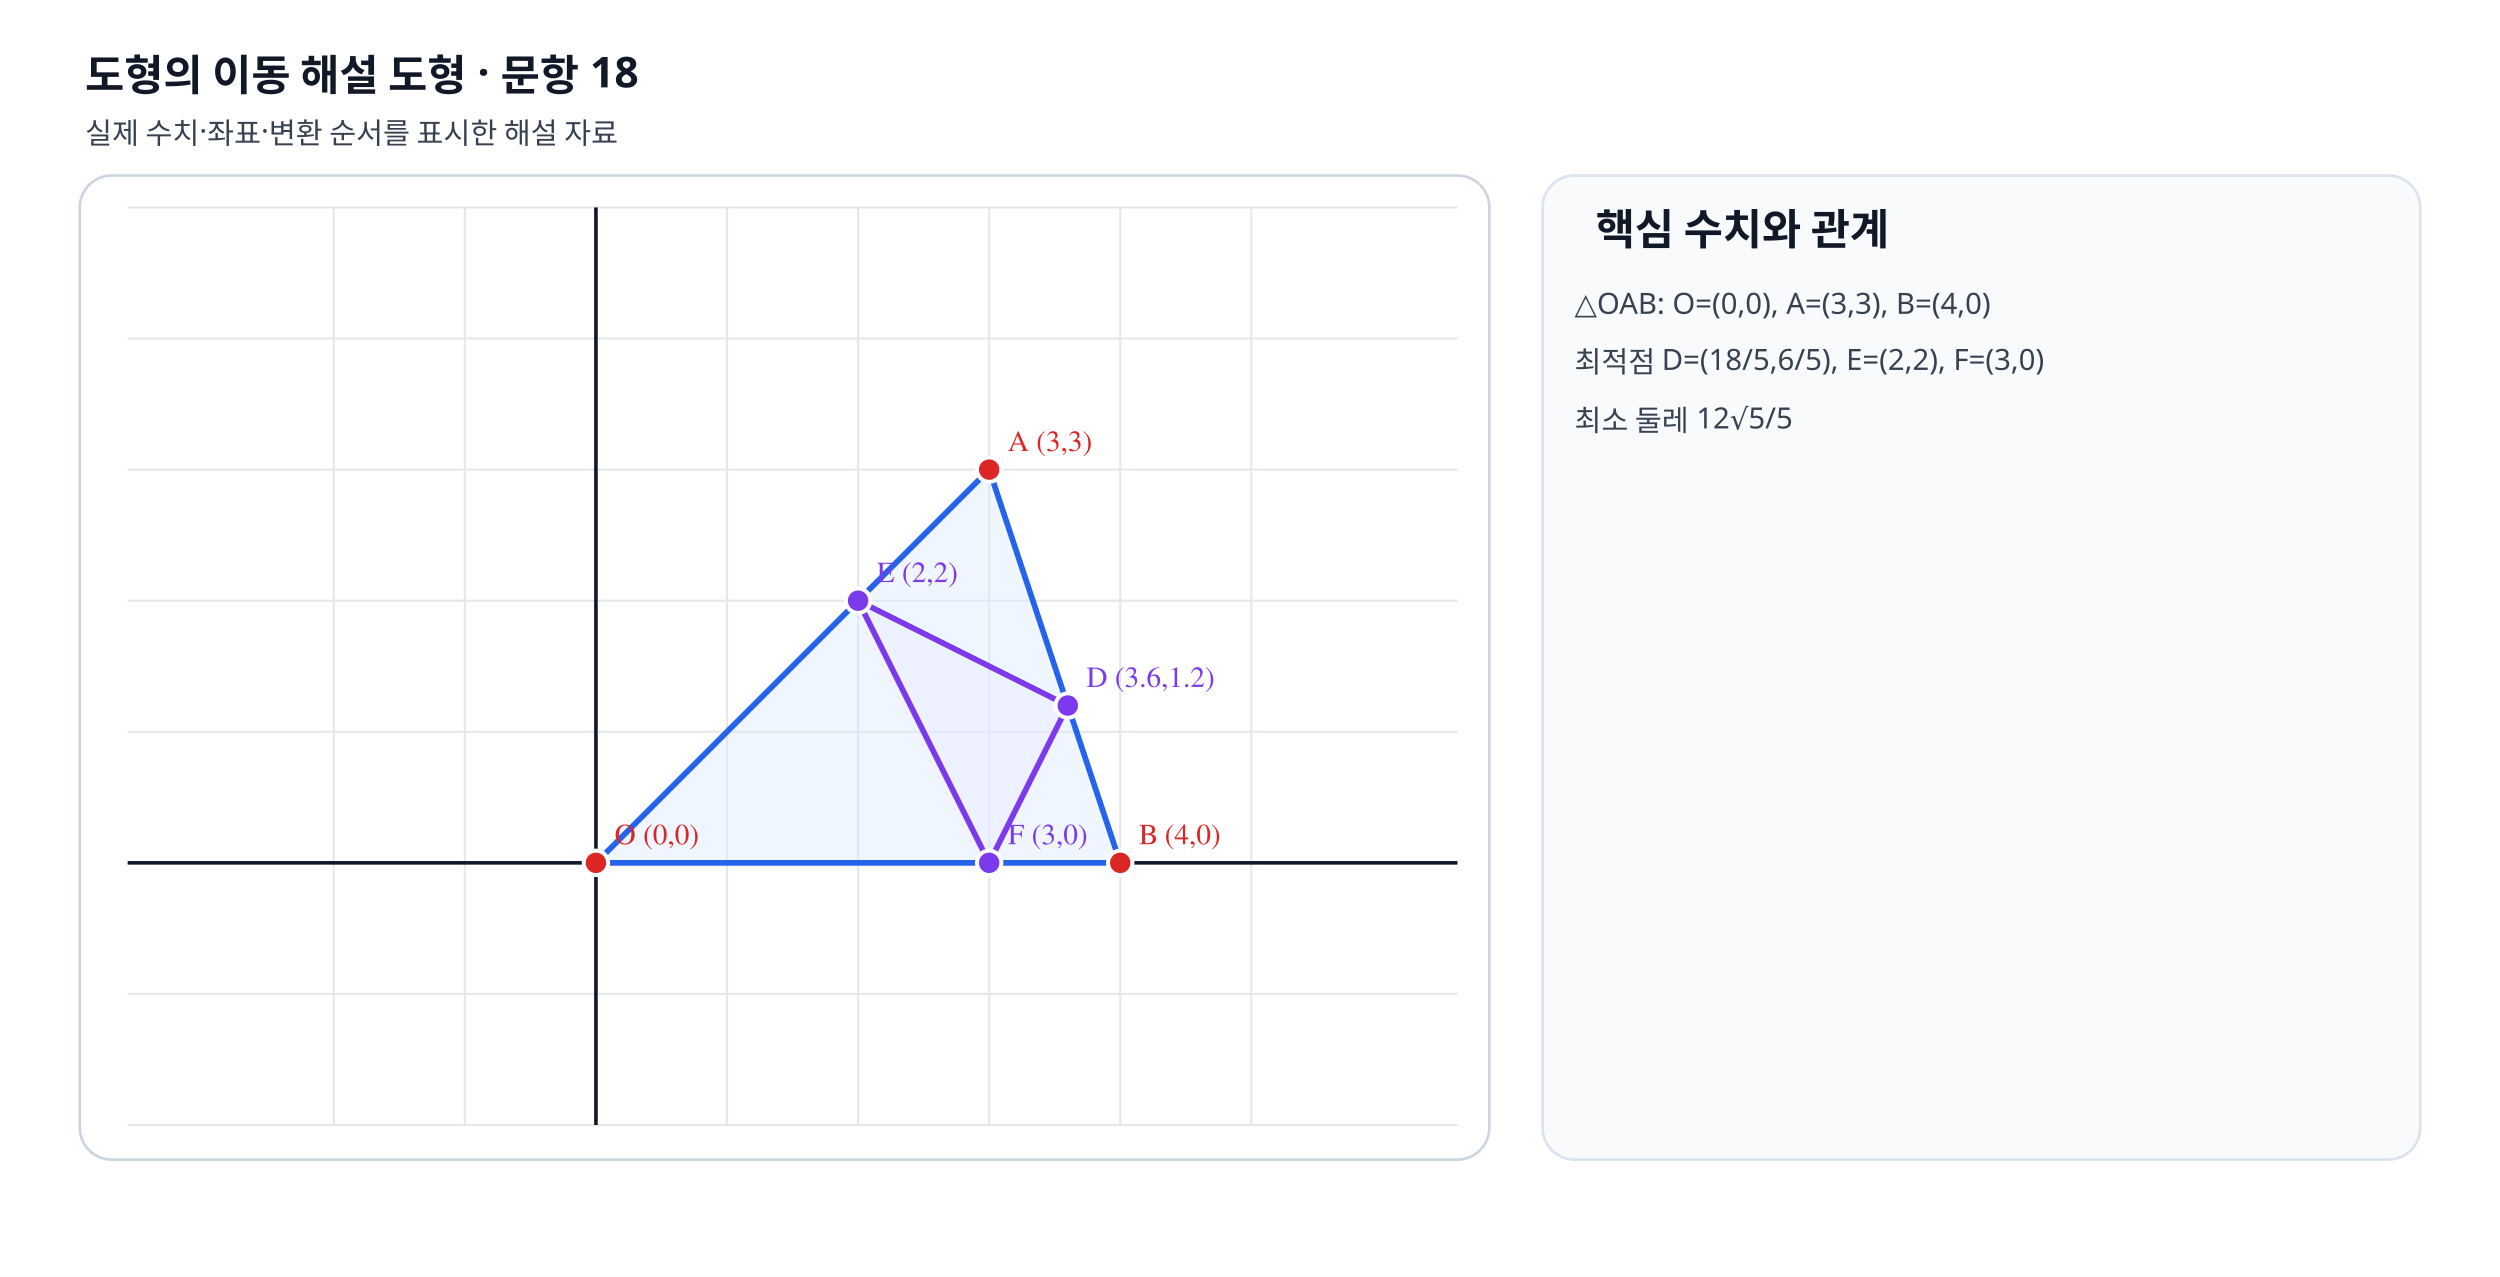
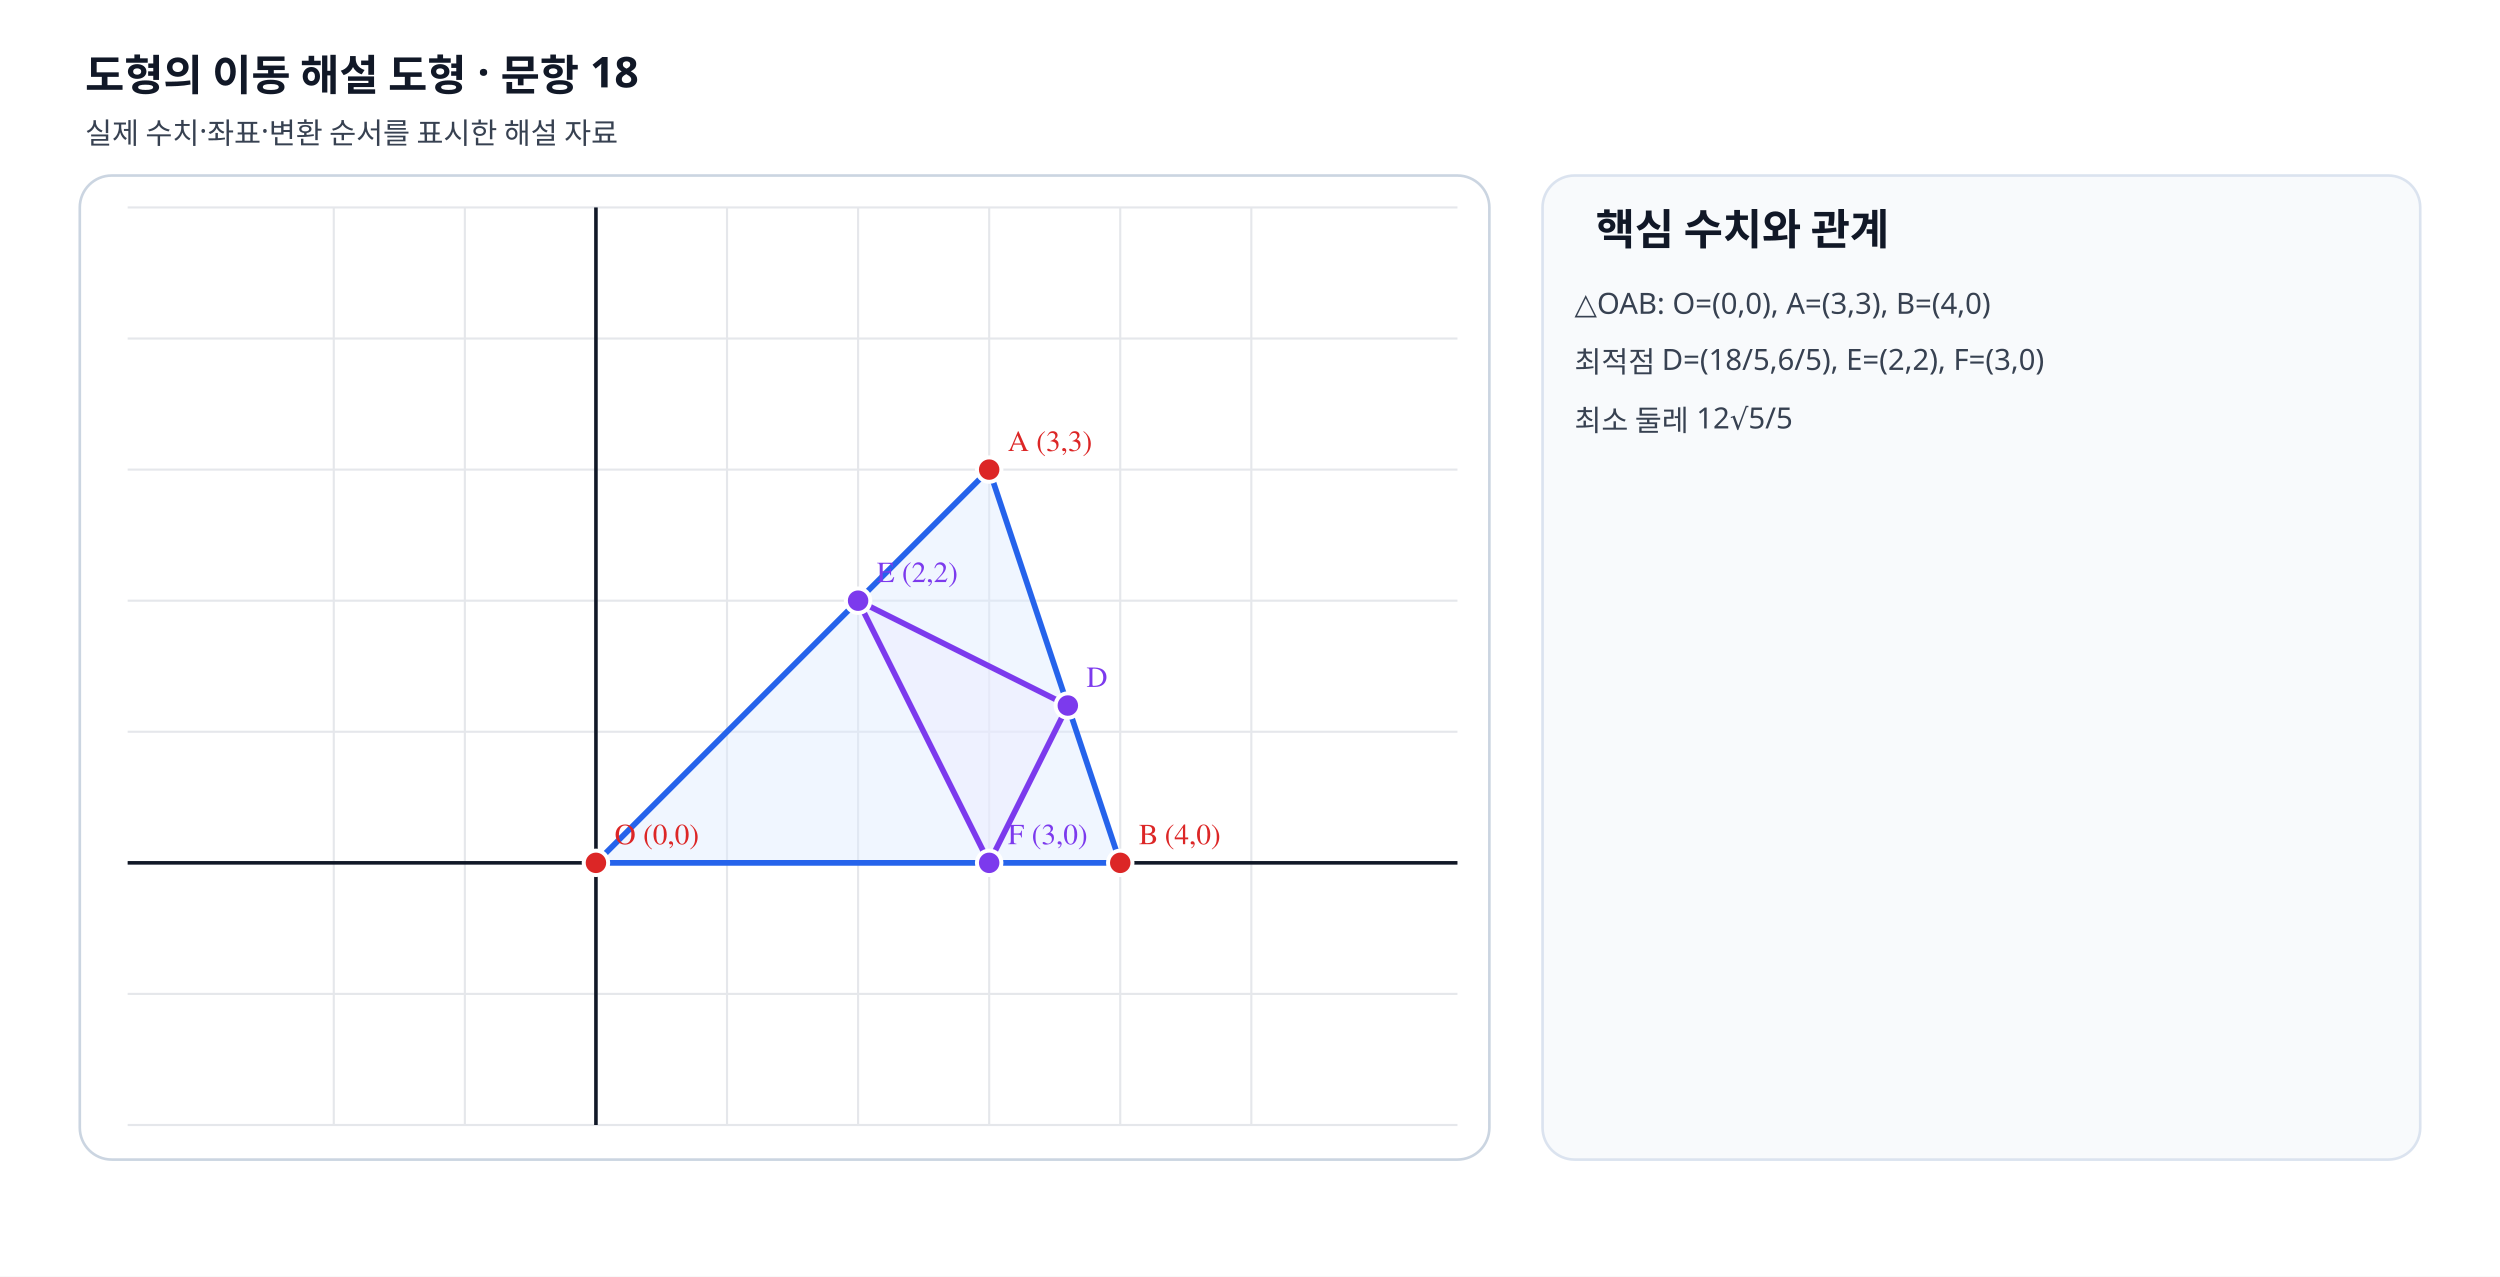
<svg xmlns="http://www.w3.org/2000/svg" viewBox="0 0 940 480" width="940" height="480" preserveAspectRatio="xMidYMid meet" role="img" data-geometry-mode="COORDINATE_GEOMETRY_HYBRID" data-geometry-style-version="AP_GRAPH_PRINT_V1_1_DRAFT" data-geometry-preset="GEOMETRY_STANDARD" data-axis-scale-mode="EQUAL_UNIT" data-fact-hash="4d51b80f4d51b80f4d51b80f4d51b80f4d51b80f4d51b80f4d51b80f4d51b80f" data-visual-provenance="deterministic-python-independent-facts">
  <defs>
    <marker id="arrow" markerWidth="8" markerHeight="8" refX="7" refY="4" orient="auto">
      <path d="M0 0 8 4 0 8z" fill="#64748b" />
    </marker>
  </defs>
  <style>.label{font:11px "STIX Two Math","Malgun Gothic",serif;font-weight:600}.note{font:11px "Noto Sans KR","Malgun Gothic",sans-serif;fill:#374151}.heading{font:700 16px "Noto Sans KR","Malgun Gothic",sans-serif;fill:#111827}</style>
  <rect width="940" height="480" fill="#fff" />
  <text x="32" y="34" class="heading">도형의 이동 해설 도형 · 문항 18</text>
  <text x="32" y="54" class="note">실제 수치·좌표·변환 순서를 표시한 해설 자료</text>
  <rect x="30" y="66" width="530" height="370" rx="12" fill="#fff" stroke="#cbd5e1" />
  <line x1="125.50" y1="78" x2="125.50" y2="423" stroke="#e5e7eb" stroke-width=".8" />
  <line x1="174.79" y1="78" x2="174.79" y2="423" stroke="#e5e7eb" stroke-width=".8" />
  <line x1="224.07" y1="78" x2="224.07" y2="423" stroke="#e5e7eb" stroke-width=".8" />
  <line x1="273.36" y1="78" x2="273.36" y2="423" stroke="#e5e7eb" stroke-width=".8" />
  <line x1="322.64" y1="78" x2="322.64" y2="423" stroke="#e5e7eb" stroke-width=".8" />
  <line x1="371.93" y1="78" x2="371.93" y2="423" stroke="#e5e7eb" stroke-width=".8" />
  <line x1="421.21" y1="78" x2="421.21" y2="423" stroke="#e5e7eb" stroke-width=".8" />
  <line x1="470.50" y1="78" x2="470.50" y2="423" stroke="#e5e7eb" stroke-width=".8" />
  <line x1="48" y1="423.00" x2="548" y2="423.00" stroke="#e5e7eb" stroke-width=".8" />
  <line x1="48" y1="373.71" x2="548" y2="373.71" stroke="#e5e7eb" stroke-width=".8" />
  <line x1="48" y1="324.43" x2="548" y2="324.43" stroke="#e5e7eb" stroke-width=".8" />
  <line x1="48" y1="275.14" x2="548" y2="275.14" stroke="#e5e7eb" stroke-width=".8" />
  <line x1="48" y1="225.86" x2="548" y2="225.86" stroke="#e5e7eb" stroke-width=".8" />
  <line x1="48" y1="176.57" x2="548" y2="176.57" stroke="#e5e7eb" stroke-width=".8" />
  <line x1="48" y1="127.29" x2="548" y2="127.29" stroke="#e5e7eb" stroke-width=".8" />
  <line x1="48" y1="78.00" x2="548" y2="78.00" stroke="#e5e7eb" stroke-width=".8" />
  <line x1="224.071" y1="78" x2="224.071" y2="423" stroke="#111827" stroke-width="1.35" />
  <line x1="48" y1="324.429" x2="548" y2="324.429" stroke="#111827" stroke-width="1.35" />
  <polygon data-geometry="polygon" data-name="△OAB" points="224.07,324.43 371.93,176.57 421.21,324.43" fill="#dbeafe" fill-opacity=".42" stroke="#2563eb" stroke-width="2.15" />
  <polygon data-geometry="polygon" data-name="최적 △DEF" points="401.50,265.29 322.64,225.86 371.93,324.43" fill="#ede9fe" fill-opacity=".42" stroke="#7c3aed" stroke-width="2.15" />
  <g data-point-label="O" data-point-x="0" data-point-y="0">
    <circle cx="224.071" cy="324.429" r="4.6" fill="#dc2626" stroke="#fff" stroke-width="1.5" />
    <text x="231.071" y="317.429" class="label" fill="#dc2626">O (0,0)</text>
  </g>
  <g data-point-label="A" data-point-x="3" data-point-y="3">
    <circle cx="371.929" cy="176.571" r="4.6" fill="#dc2626" stroke="#fff" stroke-width="1.5" />
    <text x="378.929" y="169.571" class="label" fill="#dc2626">A (3,3)</text>
  </g>
  <g data-point-label="B" data-point-x="4" data-point-y="0">
    <circle cx="421.214" cy="324.429" r="4.6" fill="#dc2626" stroke="#fff" stroke-width="1.5" />
    <text x="428.214" y="317.429" class="label" fill="#dc2626">B (4,0)</text>
  </g>
  <g data-point-label="D" data-point-x="3.6" data-point-y="1.2">
    <circle cx="401.5" cy="265.286" r="4.6" fill="#7c3aed" stroke="#fff" stroke-width="1.5" />
-     <text x="408.5" y="258.286" class="label" fill="#7c3aed">D (3.6,1.2)</text>
+     <text x="408.5" y="258.286" class="label" fill="#7c3aed">D</text>
  </g>
  <g data-point-label="E" data-point-x="2" data-point-y="2">
    <circle cx="322.643" cy="225.857" r="4.6" fill="#7c3aed" stroke="#fff" stroke-width="1.5" />
    <text x="329.643" y="218.857" class="label" fill="#7c3aed">E (2,2)</text>
  </g>
  <g data-point-label="F" data-point-x="3" data-point-y="0">
    <circle cx="371.929" cy="324.429" r="4.6" fill="#7c3aed" stroke="#fff" stroke-width="1.5" />
    <text x="378.929" y="317.429" class="label" fill="#7c3aed">F (3,0)</text>
  </g>
  <rect x="580" y="66" width="330" height="370" rx="12" fill="#f8fafc" stroke="#dbe3ef" />
  <text x="600" y="92" class="heading">핵심 수치와 관계</text>
  <text x="592" y="118" class="note">△OAB: O=(0,0), A=(3,3), B=(4,0)</text>
  <text x="592" y="140" class="note">최적점 D=(18/5,6/5), E=(2,2), F=(3,0)</text>
  <text x="592" y="162" class="note">최소 둘레 12√5/5</text>
</svg>
